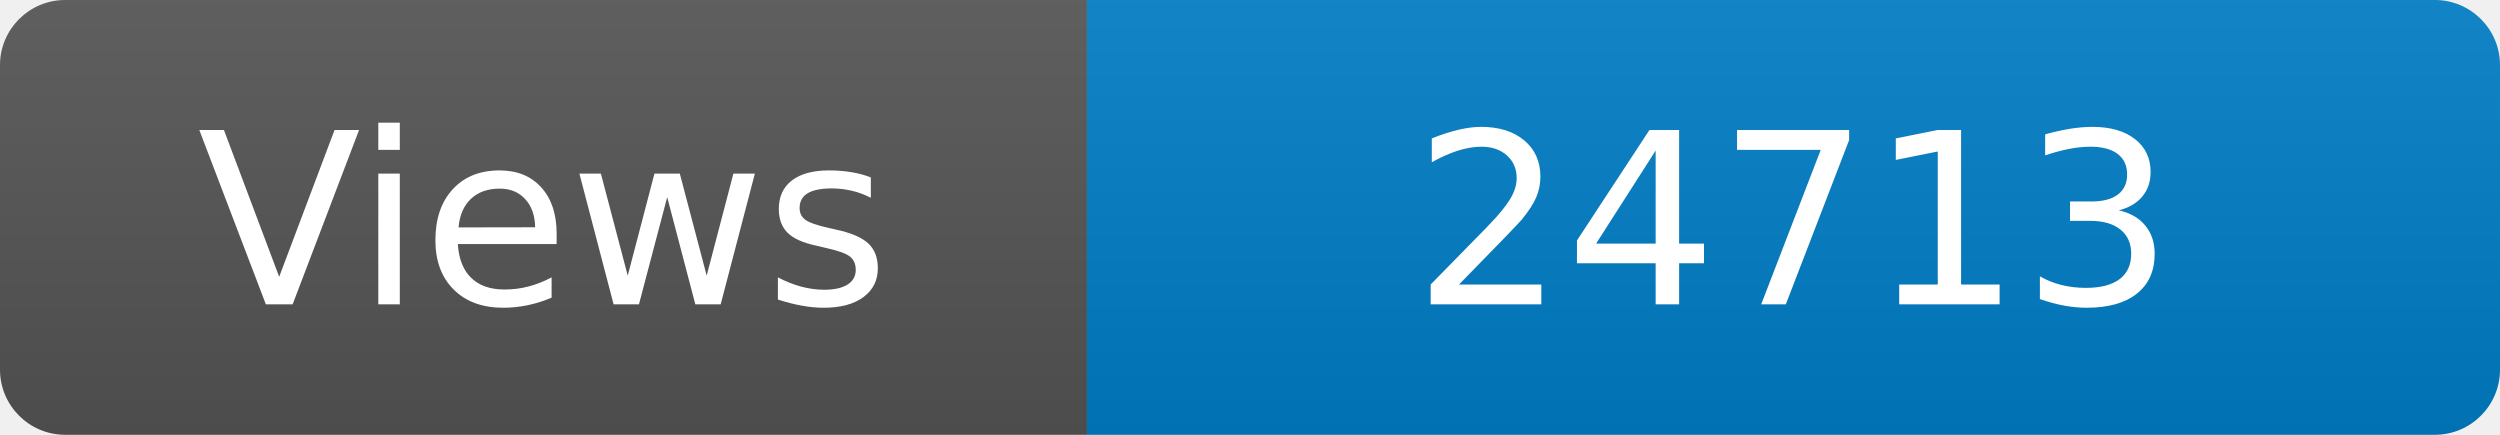
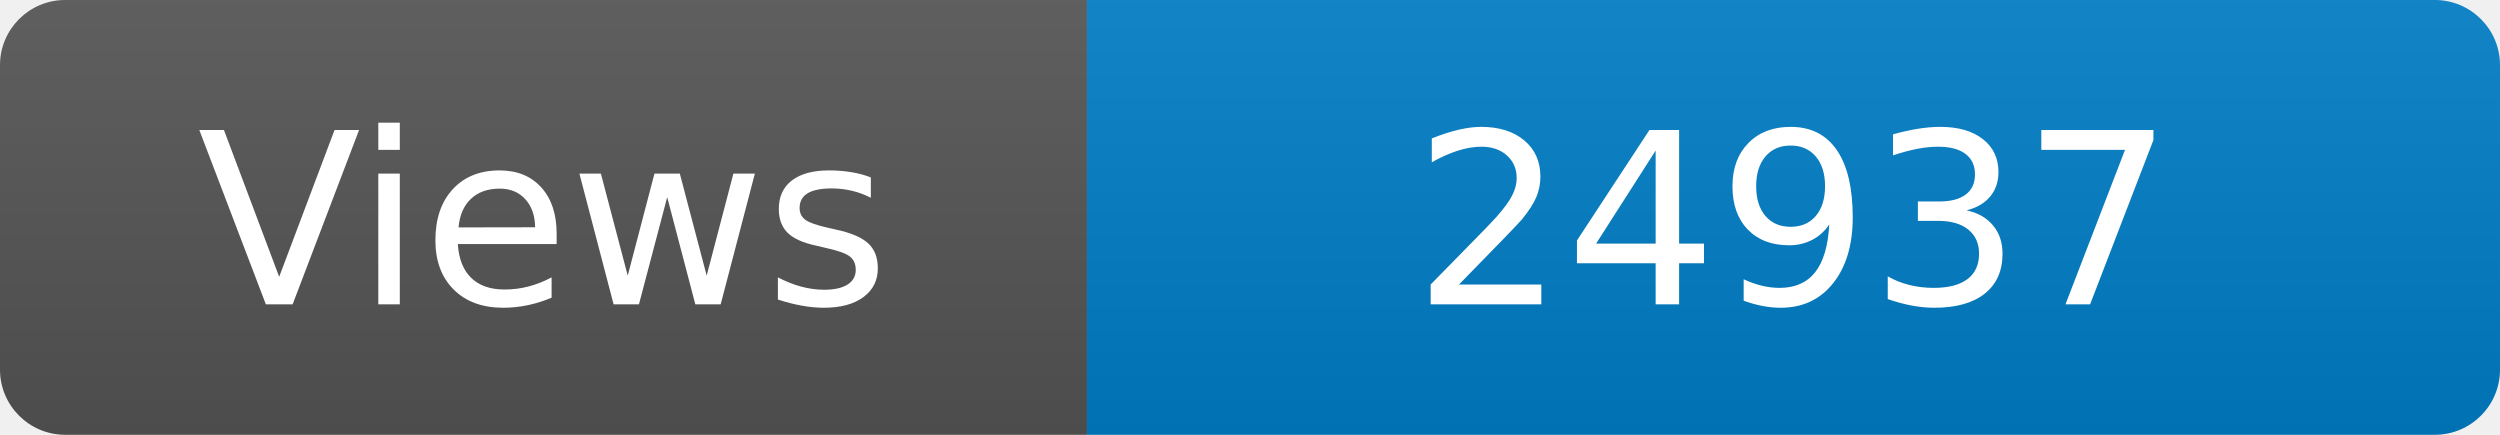
<svg xmlns="http://www.w3.org/2000/svg" width="115" height="20" role="img" aria-label="Maintained?: yes">
  <linearGradient id="s" x2="0" y2="100%">
    <stop offset="0" stop-color="#bbb" stop-opacity=".1" />
    <stop offset="1" stop-opacity=".1" />
  </linearGradient>
  <clipPath id="r">
    <rect width="115" height="20" rx="3" fill="#fff" />
  </clipPath>
  <g clip-path="url(#r)">
    <rect width="50" height="20" fill="#555" />
    <rect x="50" width="160" height="20" fill="#007ec6" />
    <rect width="115" height="20" fill="url(#s)" />
  </g>
  <g fill="#fff" text-anchor="middle" font-family="Verdana,Geneva,DejaVu Sans,sans-serif" font-size="110">
    <text x="250" y="140" transform="scale(.1)" fill="#fff">Views</text>
-     <text x="825" y="140" transform="scale(.1)" fill="#fff">24713</text>
+     <text x="825" y="140" transform="scale(.1)" fill="#fff">24937</text>
  </g>
</svg>
